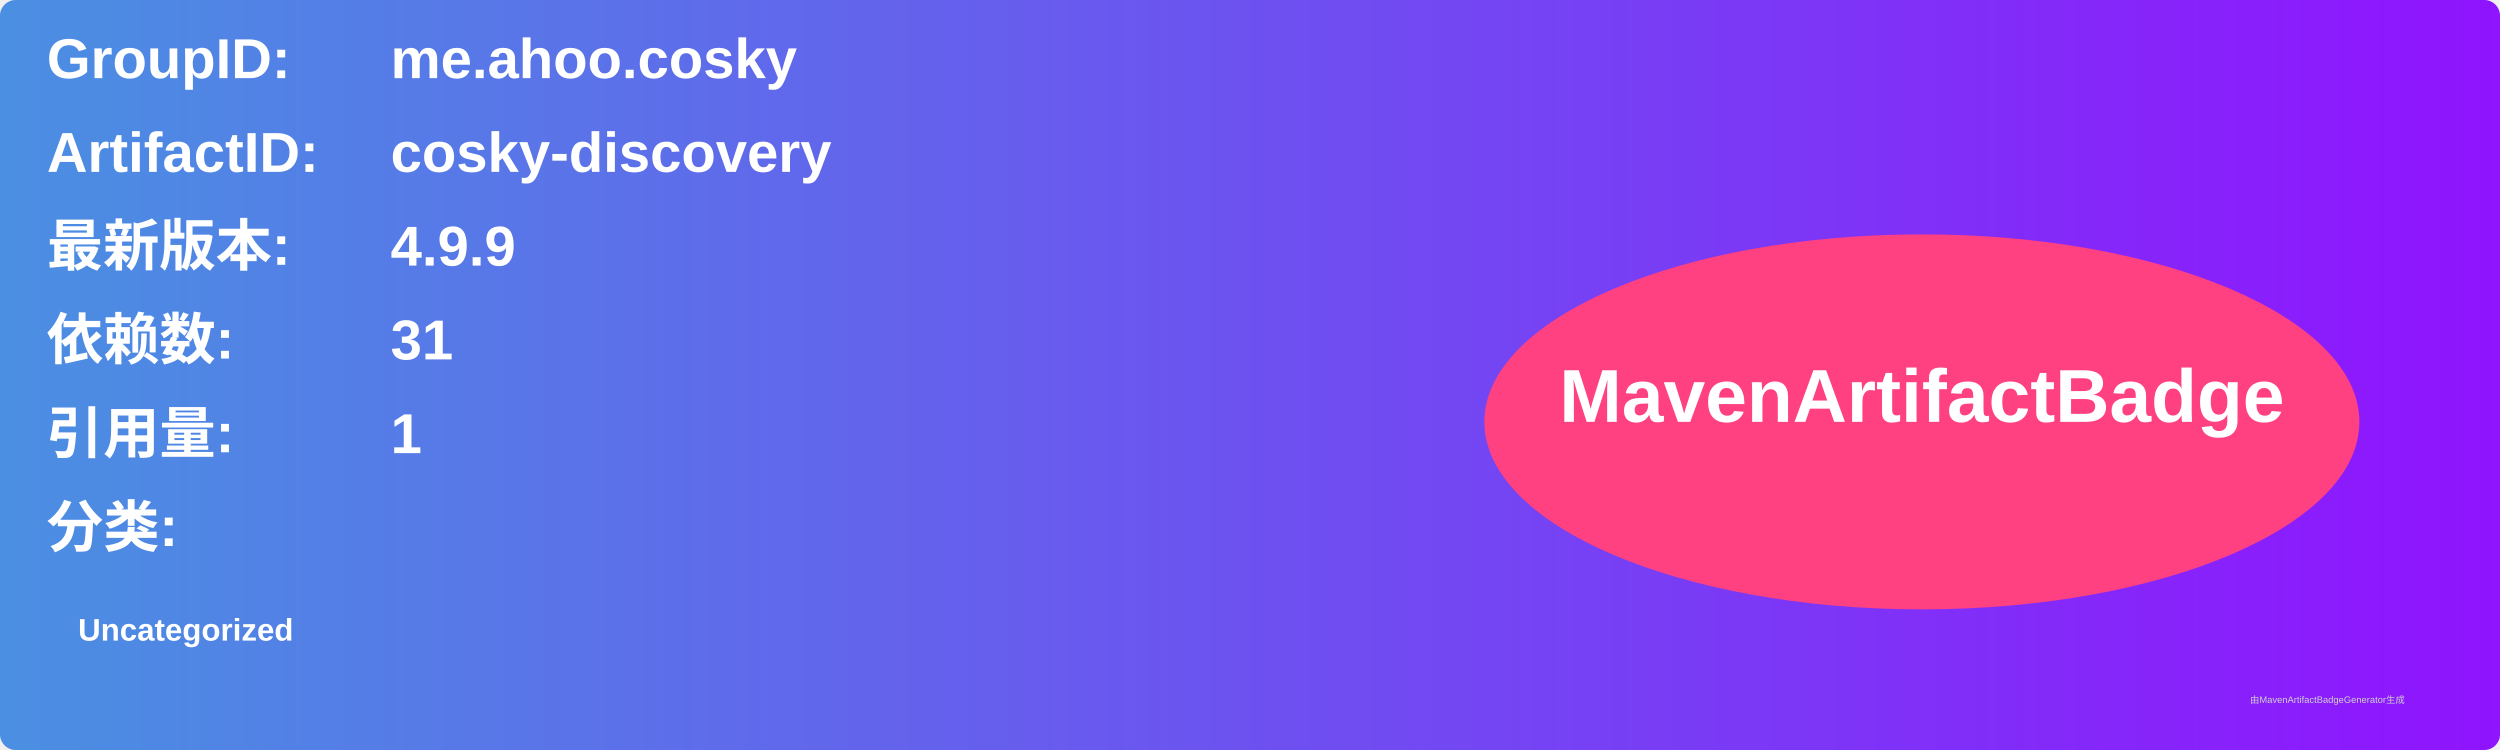
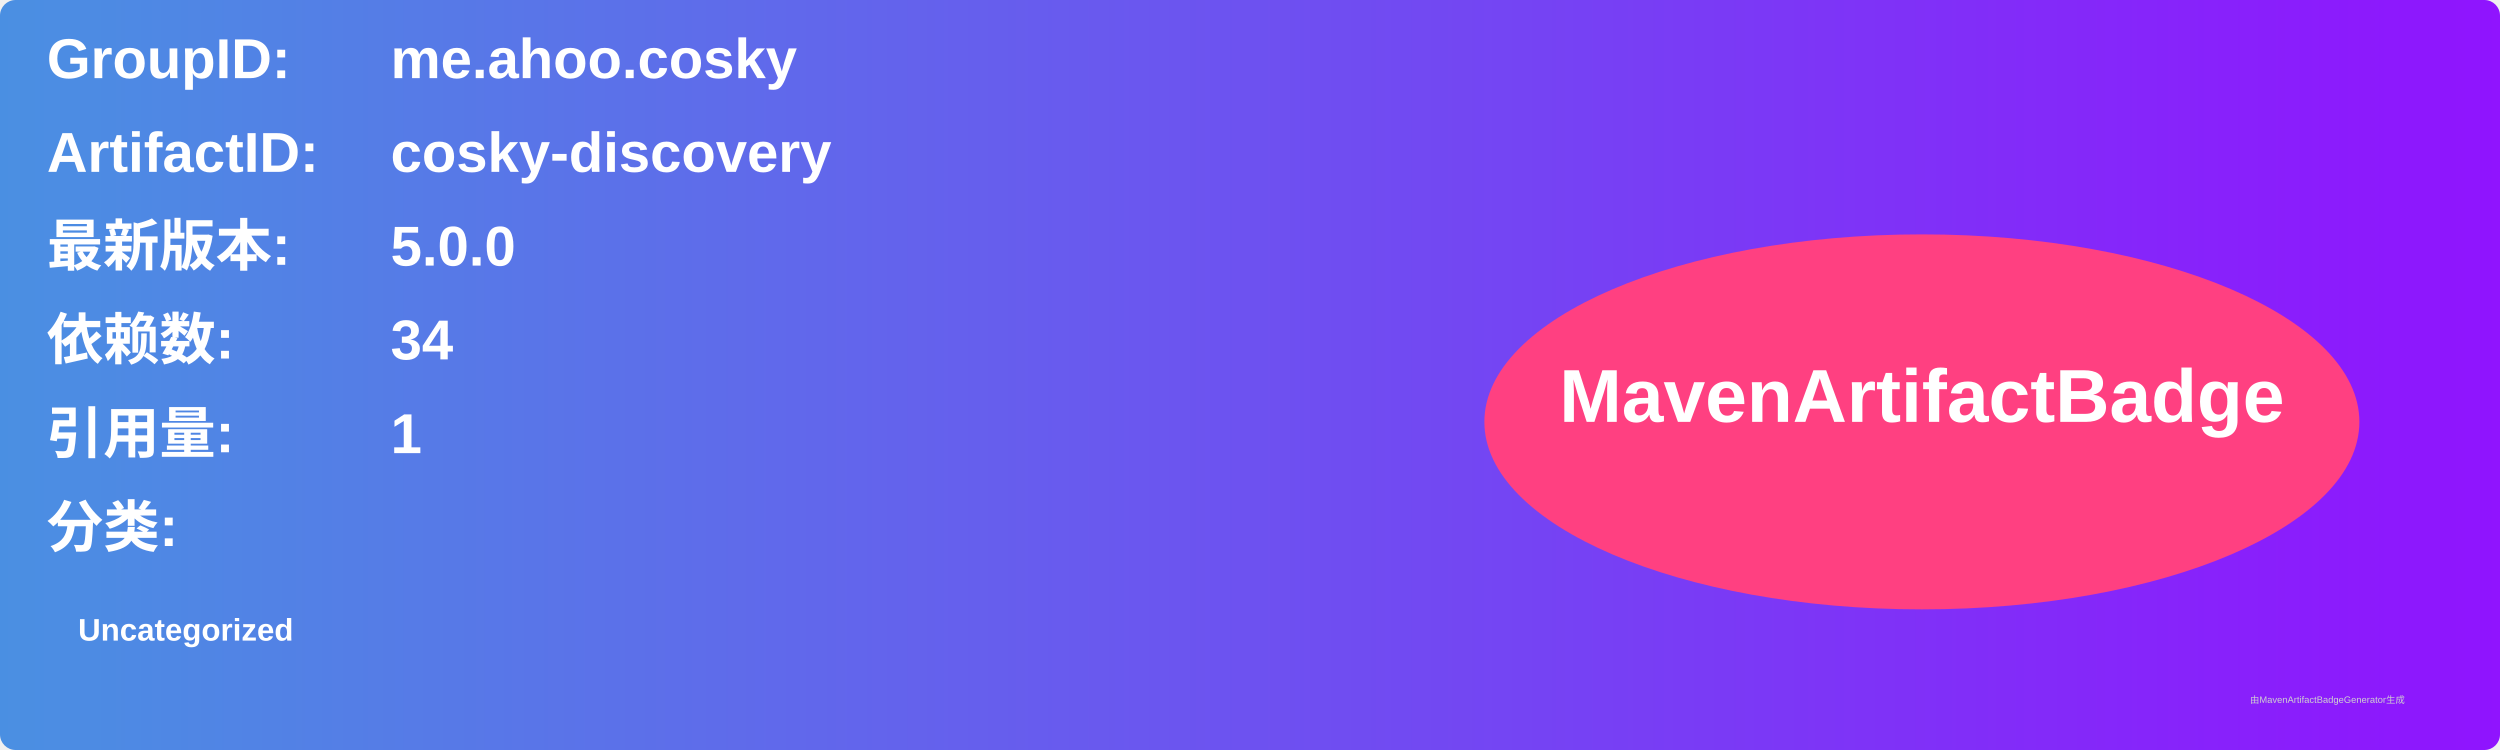
<svg xmlns="http://www.w3.org/2000/svg" width="800" height="240" viewBox="0 0 800 240">
  <linearGradient id="grad" x1="0%" y1="0%" x2="100%" y2="0%">
    <stop offset="0%" stop-color="#4a90e2" />
    <stop offset="100%" stop-color="#9013fe" />
  </linearGradient>
  <rect width="100%" height="100%" rx="5" ry="5" fill="url(#grad)" />
  <g transform="translate(15, 15)">
    <text x="0" y="10" font-family="Arial" font-size="18" fill="white" font-weight="bold" width="260">GroupID:</text>
    <text x="110" y="10" font-family="Arial" font-size="18" fill="white" font-weight="bold" width="460">me.ahoo.cosky</text>
    <text x="0" y="40" font-family="Arial" font-size="18" fill="white" font-weight="bold" width="260">ArtifactID:</text>
    <text x="110" y="40" font-family="Arial" font-size="18" fill="white" font-weight="bold" width="460">cosky-discovery</text>
    <text x="0" y="70" font-family="Arial" font-size="18" fill="white" font-weight="bold">最新版本:</text>
    <text x="110" y="70" font-family="Arial" font-size="18" fill="white" font-weight="bold">
-       <tspan font-weight="bold">4.9.9</tspan>
+       <tspan font-weight="bold">5.0.0</tspan>
    </text>
    <text x="0" y="100" font-family="Arial" font-size="18" fill="white" font-weight="bold">依赖数: </text>
    <text x="110" y="100" font-family="Arial" font-size="18" fill="white">
-       <tspan font-weight="bold">31</tspan>
+       <tspan font-weight="bold">34</tspan>
    </text>
    <text x="0" y="130" font-family="Arial" font-size="18" fill="white" font-weight="bold">引用量: </text>
    <text x="110" y="130" font-family="Arial" font-size="18" fill="white">
      <tspan font-weight="bold">1</tspan>
    </text>
    <text x="0" y="160" font-family="Arial" font-size="18" fill="white" font-weight="bold">分类:</text>
    <text x="10" y="190" font-family="Arial" font-size="10" fill="white">
      <tspan font-weight="bold">Uncategorized</tspan>
    </text>
    <ellipse cx="600" cy="120" rx="140" ry="60" fill="#ff4081" />
    <text x="600" y="120" text-anchor="middle" font-family="Arial" font-size="24" fill="white" font-weight="bold">MavenArtifactBadge</text>
  </g>
  <text x="720" y="225" font-family="Arial" font-size="3" fill="#d0d0d0">由MavenArtifactBadgeGenerator生成</text>
</svg>
